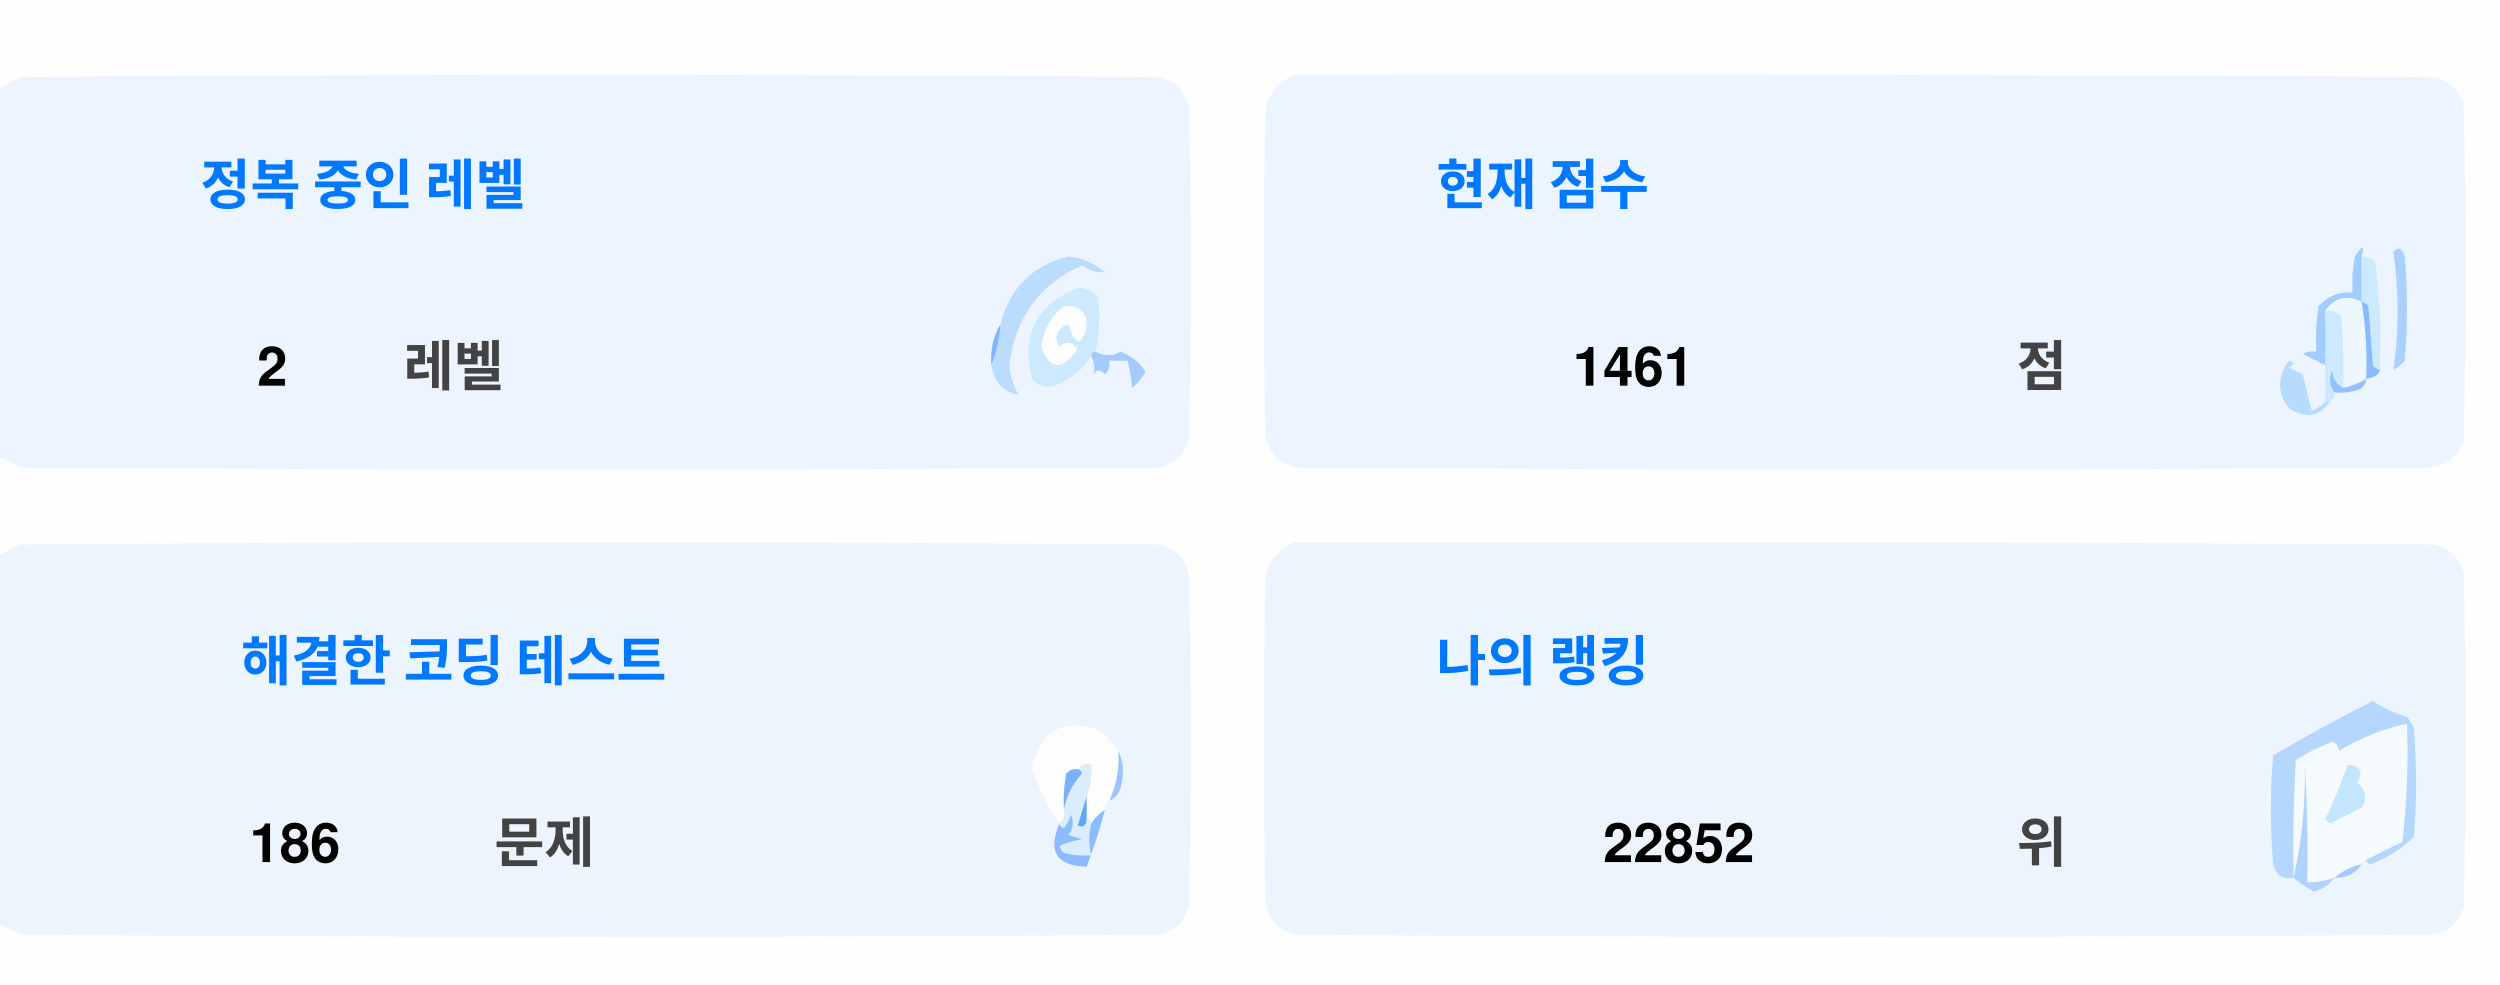
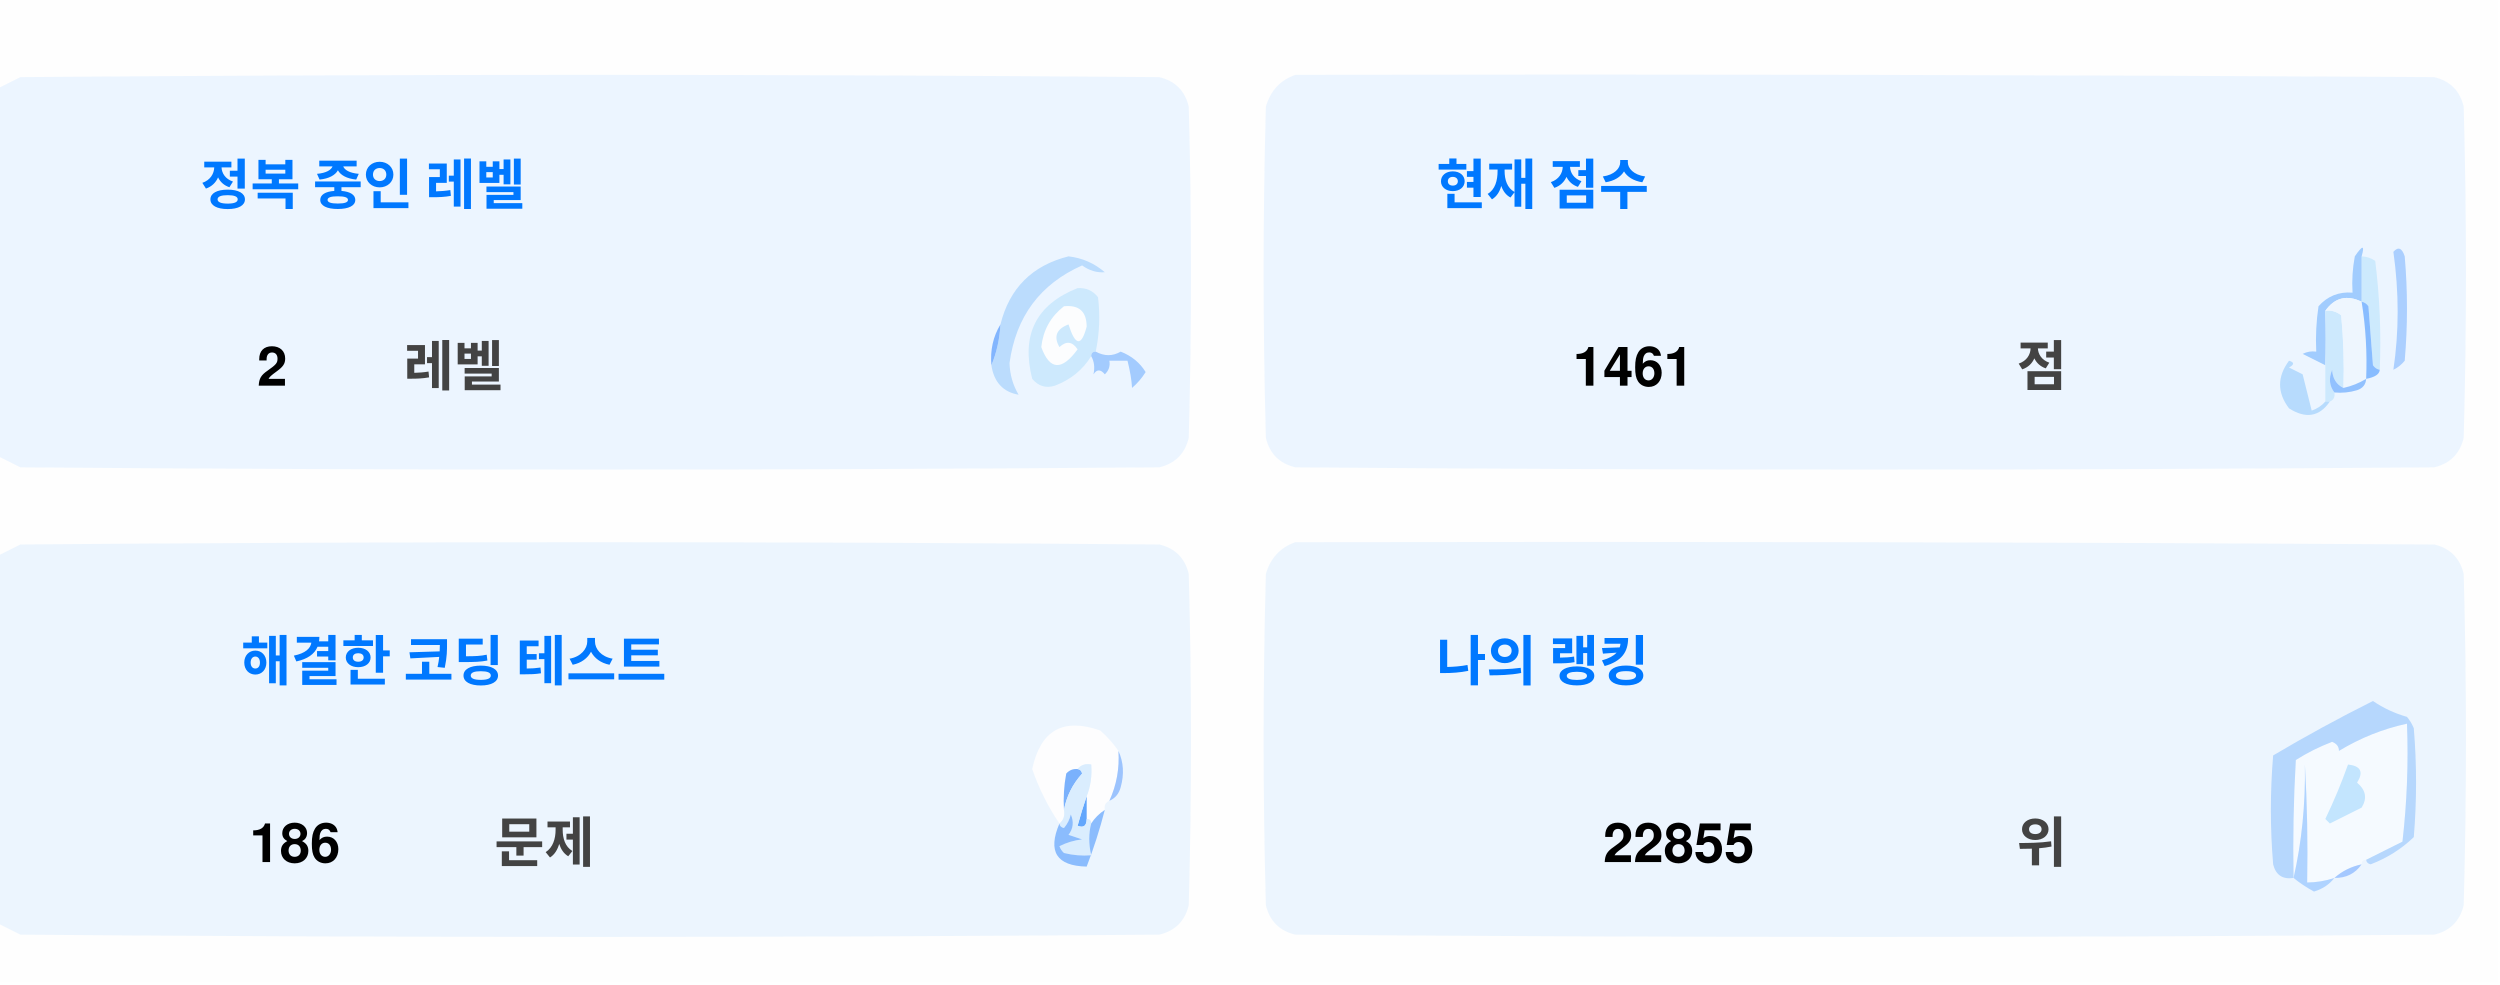
<svg xmlns="http://www.w3.org/2000/svg" version="1.1" width="551px" height="217px" style="shape-rendering:geometricPrecision; text-rendering:geometricPrecision; image-rendering:optimizeQuality; fill-rule:evenodd; clip-rule:evenodd">
  <style>.title {fill: #434343;font-size: 1rem;line-height: 1.5rem;font-weight: bold;font-family: -apple-system, BlinkMacSystemFont, Segoe UI, Helvetica, Arial, sans-serif, Apple Color Emoji, Segoe UI Emoji;}.desc {fill: #434343;font-size: 2.5rem;font-weight: bold;line-height: 1.5rem;font-family: -apple-system, BlinkMacSystemFont, Segoe UI, Helvetica, Arial, sans-serif, Apple Color Emoji, Segoe UI Emoji;}.desc-2 {fill: #434343;font-size: 1rem;font-weight: bold;line-height: 1.5rem;font-family: -apple-system, BlinkMacSystemFont, Segoe UI, Helvetica, Arial, sans-serif, Apple Color Emoji, Segoe UI Emoji;}.text, .desc {animation: twinkling 4s ease-in-out infinite;}@keyframes twinkling {40% { opacity: 1; }50% { opacity: 0.5; }60% { opacity: 1; }70% { opacity: 0.5; }80% { opacity: 1; }}</style>
  <g>
    <path style="opacity:1" fill="#fefefe" d="M -0.5,-0.5 C 183.167,-0.5 366.833,-0.5 550.5,-0.5C 550.5,71.833 550.5,144.167 550.5,216.5C 366.833,216.5 183.167,216.5 -0.5,216.5C -0.5,212.167 -0.5,207.833 -0.5,203.5C 1.14,204.32 2.807,205.153 4.5,206C 88.167,206.667 171.833,206.667 255.5,206C 259,205.167 261.167,203 262,199.5C 262.667,175.167 262.667,150.833 262,126.5C 261.167,123 259,120.833 255.5,120C 171.833,119.333 88.167,119.333 4.5,120C 2.807,120.847 1.14,121.68 -0.5,122.5C -0.5,115.167 -0.5,107.833 -0.5,100.5C 1.14,101.32 2.807,102.153 4.5,103C 88.167,103.667 171.833,103.667 255.5,103C 259,102.167 261.167,100 262,96.5C 262.667,72.167 262.667,47.833 262,23.5C 261.167,20 259,17.833 255.5,17C 171.833,16.333 88.167,16.333 4.5,17C 2.807,17.847 1.14,18.68 -0.5,19.5C -0.5,12.833 -0.5,6.167 -0.5,-0.5 Z" />
  </g>
  <g>
    <path style="opacity:1" fill="#ecf5ff" d="M -0.5,100.5 C -0.5,73.5 -0.5,46.5 -0.5,19.5C 1.14,18.68 2.807,17.847 4.5,17C 88.167,16.333 171.833,16.333 255.5,17C 259,17.833 261.167,20 262,23.5C 262.667,47.833 262.667,72.167 262,96.5C 261.167,100 259,102.167 255.5,103C 171.833,103.667 88.167,103.667 4.5,103C 2.807,102.153 1.14,101.32 -0.5,100.5 Z" />
  </g>
  <g>
    <path style="opacity:1" fill="#ecf5ff" d="M 285.5,16.5 C 369.167,16.333 452.834,16.5 536.5,17C 540,17.833 542.167,20 543,23.5C 543.667,47.833 543.667,72.167 543,96.5C 542.167,100 540,102.167 536.5,103C 452.833,103.667 369.167,103.667 285.5,103C 282,102.167 279.833,100 279,96.5C 278.333,72.167 278.333,47.833 279,23.5C 280.018,19.985 282.185,17.652 285.5,16.5 Z" />
  </g>
  <g>
    <path style="opacity:1" fill="#cdeafd" d="M 520.5,56.5 C 521.583,56.539 522.583,56.873 523.5,57.5C 524.498,65.472 524.831,73.472 524.5,81.5C 523.883,81.389 523.383,81.056 523,80.5C 522.667,76.167 522.333,71.833 522,67.5C 521.617,66.944 521.117,66.611 520.5,66.5C 520.5,63.167 520.5,59.833 520.5,56.5 Z" />
  </g>
  <g>
    <path style="opacity:1" fill="#abcfff" d="M 527.5,55.5 C 528.566,54.308 529.399,54.641 530,56.5C 530.667,64.167 530.667,71.833 530,79.5C 529.311,80.357 528.478,81.023 527.5,81.5C 528.758,73.08 528.758,64.414 527.5,55.5 Z" />
  </g>
  <g>
    <path style="opacity:1" fill="#bbdcfd" d="M 218.5,80.5 C 219.657,77.727 220.324,74.727 220.5,71.5C 222.49,63.51 227.49,58.51 235.5,56.5C 238.528,56.847 241.194,58.014 243.5,60C 241.744,60.141 240.078,59.641 238.5,58.5C 229.247,62.607 223.914,69.773 222.5,80C 222.565,82.526 223.232,84.859 224.5,87C 221.07,86.397 219.07,84.231 218.5,80.5 Z" />
  </g>
  <g>
    <path style="opacity:1" fill="#cde9fd" d="M 241.5,77.5 C 240.833,77.5 240.5,77.833 240.5,78.5C 238.628,81.529 235.961,83.695 232.5,85C 230.536,85.624 228.869,85.124 227.5,83.5C 225.021,73.791 228.354,67.124 237.5,63.5C 239.374,63.39 240.874,64.056 242,65.5C 242.497,69.524 242.331,73.524 241.5,77.5 Z" />
  </g>
  <g>
    <path style="opacity:1" fill="#fcfdfe" d="M 234.5,67.5 C 237.826,67.162 239.493,68.662 239.5,72C 238.334,76.434 237,76.267 235.5,71.5C 232.832,72.515 232.166,74.182 233.5,76.5C 235.017,75.089 236.351,75.256 237.5,77C 234.006,81.771 231.34,81.605 229.5,76.5C 229.904,72.771 231.571,69.771 234.5,67.5 Z" />
  </g>
  <g>
    <path style="opacity:1" fill="#a1ccfe" d="M 520.5,56.5 C 520.5,59.833 520.5,63.167 520.5,66.5C 517.238,64.922 514.572,65.589 512.5,68.5C 512.617,72.81 512.617,76.81 512.5,80.5C 510.86,79.68 509.193,78.847 507.5,78C 508.448,77.517 509.448,77.35 510.5,77.5C 510.335,74.15 510.502,70.817 511,67.5C 512.995,65.253 515.495,64.253 518.5,64.5C 518.336,61.813 518.503,59.146 519,56.5C 520.731,53.969 521.231,53.969 520.5,56.5 Z" />
  </g>
  <g>
    <path style="opacity:1" fill="#cde9fd" d="M 512.5,68.5 C 513.822,68.33 514.989,68.663 516,69.5C 516.499,74.823 516.666,80.156 516.5,85.5C 514.955,84.77 514.122,83.437 514,81.5C 513.22,83.387 513.387,85.054 514.5,86.5C 514.672,87.492 514.338,88.158 513.5,88.5C 513.167,88.5 512.833,88.5 512.5,88.5C 512.5,85.833 512.5,83.167 512.5,80.5C 512.617,76.81 512.617,72.81 512.5,68.5 Z" />
  </g>
  <g>
    <path style="opacity:1" fill="#eef6fe" d="M 520.5,66.5 C 521.407,72.106 521.74,77.773 521.5,83.5C 519.95,84.441 518.284,85.108 516.5,85.5C 516.666,80.156 516.499,74.823 516,69.5C 514.989,68.663 513.822,68.33 512.5,68.5C 514.572,65.589 517.238,64.922 520.5,66.5 Z" />
  </g>
  <g>
    <path style="opacity:1" fill="#88bcff" d="M 520.5,66.5 C 521.117,66.611 521.617,66.944 522,67.5C 522.333,71.833 522.667,76.167 523,80.5C 523.383,81.056 523.883,81.389 524.5,81.5C 524.445,82.469 523.445,83.136 521.5,83.5C 521.74,77.773 521.407,72.106 520.5,66.5 Z" />
  </g>
  <g>
    <path style="opacity:1" fill="#82b5fe" d="M 220.5,71.5 C 220.324,74.727 219.657,77.727 218.5,80.5C 218.215,77.171 218.882,74.171 220.5,71.5 Z" />
  </g>
  <g>
    <path style="opacity:1" fill="#a3cbfe" d="M 240.5,78.5 C 240.5,77.833 240.833,77.5 241.5,77.5C 243.391,78.536 245.224,78.536 247,77.5C 249.391,78.429 251.225,79.929 252.5,82C 251.681,83.319 250.681,84.486 249.5,85.5C 249.409,83.777 249.075,81.777 248.5,79.5C 247.167,79.5 245.833,79.5 244.5,79.5C 244.719,80.675 244.386,81.675 243.5,82.5C 242.575,81.359 241.741,81.359 241,82.5C 241.331,80.981 241.164,79.648 240.5,78.5 Z" />
  </g>
  <g>
    <path style="opacity:1" fill="#b7dbfd" d="M 512.5,88.5 C 512.833,88.5 513.167,88.5 513.5,88.5C 511.199,91.857 508.199,92.357 504.5,90C 501.872,86.535 501.872,83.035 504.5,79.5C 505.696,79.846 505.696,80.346 504.5,81C 505.5,81.5 506.5,82 507.5,82.5C 508.167,85.167 508.833,87.833 509.5,90.5C 510.739,90.058 511.739,89.391 512.5,88.5 Z" />
  </g>
  <g>
    <path style="opacity:1" fill="#92c1fe" d="M 516.5,85.5 C 518.284,85.108 519.95,84.441 521.5,83.5C 521.423,84.75 520.756,85.583 519.5,86C 517.866,86.493 516.199,86.66 514.5,86.5C 513.387,85.054 513.22,83.387 514,81.5C 514.122,83.437 514.955,84.77 516.5,85.5 Z" />
  </g>
  <g>
    <path style="opacity:1" fill="#ecf5fe" d="M -0.5,203.5 C -0.5,176.5 -0.5,149.5 -0.5,122.5C 1.14,121.68 2.807,120.847 4.5,120C 88.167,119.333 171.833,119.333 255.5,120C 259,120.833 261.167,123 262,126.5C 262.667,150.833 262.667,175.167 262,199.5C 261.167,203 259,205.167 255.5,206C 171.833,206.667 88.167,206.667 4.5,206C 2.807,205.153 1.14,204.32 -0.5,203.5 Z" />
  </g>
  <g>
    <path style="opacity:1" fill="#ecf5fe" d="M 285.5,119.5 C 369.167,119.333 452.834,119.5 536.5,120C 540,120.833 542.167,123 543,126.5C 543.667,150.833 543.667,175.167 543,199.5C 542.167,203 540,205.167 536.5,206C 452.833,206.667 369.167,206.667 285.5,206C 282,205.167 279.833,203 279,199.5C 278.333,175.167 278.333,150.833 279,126.5C 280.018,122.985 282.185,120.652 285.5,119.5 Z" />
  </g>
  <g>
    <path style="opacity:1" fill="#fdfdfe" d="M 246.5,165.5 C 246.758,169.367 246.092,173.034 244.5,176.5C 243.662,176.842 243.328,177.508 243.5,178.5C 242.272,179.306 241.272,180.306 240.5,181.5C 240.5,180.833 240.167,180.5 239.5,180.5C 239.5,178.833 239.5,177.167 239.5,175.5C 240.369,173.283 240.702,170.95 240.5,168.5C 239.209,168.263 238.209,168.596 237.5,169.5C 236.504,169.414 235.671,169.748 235,170.5C 234.503,173.146 234.336,175.813 234.5,178.5C 234.737,179.791 234.404,180.791 233.5,181.5C 230.986,177.806 228.986,173.806 227.5,169.5C 229.309,160.957 234.309,158.124 242.5,161C 244.07,162.397 245.404,163.897 246.5,165.5 Z" />
  </g>
  <g>
    <path style="opacity:1" fill="#f5faff" d="M 521.5,189.5 C 520.833,189.5 520.5,189.833 520.5,190.5C 518.181,190.992 516.181,191.992 514.5,193.5C 512.565,194.15 510.565,194.483 508.5,194.5C 508.666,185.827 508.5,177.16 508,168.5C 508.141,177.227 507.308,185.56 505.5,193.5C 505.334,184.827 505.5,176.16 506,167.5C 508.527,165.903 511.194,164.57 514,163.5C 515.011,163.892 515.511,164.559 515.5,165.5C 520.21,162.641 525.21,160.641 530.5,159.5C 530.831,168.192 530.498,176.859 529.5,185.5C 526.807,186.847 524.14,188.18 521.5,189.5 Z" />
  </g>
  <g>
    <path style="opacity:1" fill="#b6d7fd" d="M 521.5,189.5 C 524.14,188.18 526.807,186.847 529.5,185.5C 530.498,176.859 530.831,168.192 530.5,159.5C 525.21,160.641 520.21,162.641 515.5,165.5C 515.511,164.559 515.011,163.892 514,163.5C 511.194,164.57 508.527,165.903 506,167.5C 505.5,176.16 505.334,184.827 505.5,193.5C 503.089,193.863 501.589,192.863 501,190.5C 500.333,182.5 500.333,174.5 501,166.5C 508.173,162.246 515.507,158.246 523,154.5C 525.304,156.068 527.804,157.235 530.5,158C 531.126,158.75 531.626,159.584 532,160.5C 532.667,168.5 532.667,176.5 532,184.5C 529.292,187.111 526.125,189.111 522.5,190.5C 521.893,190.376 521.56,190.043 521.5,189.5 Z" />
  </g>
  <g>
    <path style="opacity:1" fill="#c3e5fe" d="M 517.5,168.5 C 520.317,168.801 520.984,170.134 519.5,172.5C 521.439,174.122 521.772,175.956 520.5,178C 518.167,179.167 515.833,180.333 513.5,181.5C 513.167,181.167 512.833,180.833 512.5,180.5C 514.414,176.515 516.081,172.515 517.5,168.5 Z" />
  </g>
  <g>
    <path style="opacity:1" fill="#7ab1fc" d="M 237.5,169.5 C 238.043,169.56 238.376,169.893 238.5,170.5C 236.395,172.836 235.062,175.503 234.5,178.5C 234.336,175.813 234.503,173.146 235,170.5C 235.671,169.748 236.504,169.414 237.5,169.5 Z" />
  </g>
  <g>
    <path style="opacity:1" fill="#afd3ff" d="M 514.5,193.5 C 513.378,194.947 511.878,195.947 510,196.5C 508.348,195.601 506.848,194.601 505.5,193.5C 507.308,185.56 508.141,177.227 508,168.5C 508.5,177.16 508.666,185.827 508.5,194.5C 510.565,194.483 512.565,194.15 514.5,193.5 Z" />
  </g>
  <g>
    <path style="opacity:1" fill="#9cc3fd" d="M 246.5,165.5 C 247.634,167.966 247.801,170.633 247,173.5C 246.623,174.942 245.79,175.942 244.5,176.5C 246.092,173.034 246.758,169.367 246.5,165.5 Z" />
  </g>
  <g>
    <path style="opacity:1" fill="#62a6fc" d="M 239.5,175.5 C 239.5,177.167 239.5,178.833 239.5,180.5C 239.483,182.028 238.816,182.528 237.5,182C 238.117,179.723 238.784,177.556 239.5,175.5 Z" />
  </g>
  <g>
    <path style="opacity:1" fill="#daedfe" d="M 237.5,169.5 C 238.209,168.596 239.209,168.263 240.5,168.5C 240.702,170.95 240.369,173.283 239.5,175.5C 238.784,177.556 238.117,179.723 237.5,182C 238.816,182.528 239.483,182.028 239.5,180.5C 240.167,180.5 240.5,180.833 240.5,181.5C 239.918,183.669 239.918,186.002 240.5,188.5C 238.473,188.662 236.473,188.495 234.5,188C 234.043,187.586 233.709,187.086 233.5,186.5C 235.078,185.702 236.744,185.202 238.5,185C 237.5,184.667 236.5,184.333 235.5,184C 236.554,182.612 236.72,181.112 236,179.5C 235.751,180.624 235.251,181.624 234.5,182.5C 233.893,182.376 233.56,182.043 233.5,181.5C 234.404,180.791 234.737,179.791 234.5,178.5C 235.062,175.503 236.395,172.836 238.5,170.5C 238.376,169.893 238.043,169.56 237.5,169.5 Z" />
  </g>
  <g>
    <path style="opacity:1" fill="#8bbcfd" d="M 243.5,178.5 C 242.395,182.803 241.062,186.969 239.5,191C 232.857,190.847 230.857,187.68 233.5,181.5C 233.56,182.043 233.893,182.376 234.5,182.5C 235.251,181.624 235.751,180.624 236,179.5C 236.72,181.112 236.554,182.612 235.5,184C 236.5,184.333 237.5,184.667 238.5,185C 236.744,185.202 235.078,185.702 233.5,186.5C 233.709,187.086 234.043,187.586 234.5,188C 236.473,188.495 238.473,188.662 240.5,188.5C 239.918,186.002 239.918,183.669 240.5,181.5C 241.272,180.306 242.272,179.306 243.5,178.5 Z" />
  </g>
  <g>
    <path style="opacity:1" fill="#a4c8ff" d="M 520.5,190.5 C 519.089,192.539 517.089,193.539 514.5,193.5C 516.181,191.992 518.181,190.992 520.5,190.5 Z" />
  </g>
  <text text-anchor="middle" x="80" y="45" class="title" style="fill:#0078ff;" stroke="#none" stroke-width="1">정복 중인 레벨</text>
  <text text-anchor="middle" x="60" y="85" class="desc" style="fill:#000000;" stroke="#none" stroke-width="1">2</text>
  <text text-anchor="middle" x="100" y="85" class="desc-2" style="fill:#434343;" stroke="#none" stroke-width="1">레벨</text>
  <text text-anchor="middle" x="340" y="45" class="title" style="fill:#0078ff;" stroke="#none" stroke-width="1">현재 점수</text>
  <text text-anchor="middle" x="360" y="85" class="desc" style="fill:#000000;" stroke="#none" stroke-width="1">1461</text>
  <text text-anchor="middle" x="450" y="85" class="desc-2" style="fill:#434343;" stroke="#none" stroke-width="1">점</text>
  <text text-anchor="middle" x="100" y="150" class="title" style="fill:#0078ff;" stroke="#none" stroke-width="1">해결한 코딩 테스트</text>
  <text text-anchor="middle" x="65" y="190" class="desc" style="fill:#000000;" stroke="#none" stroke-width="1">186</text>
  <text text-anchor="middle" x="120" y="190" class="desc-2" style="fill:#434343;" stroke="#none" stroke-width="1">문제</text>
  <text text-anchor="middle" x="340" y="150" class="title" style="fill:#0078ff;" stroke="#none" stroke-width="1">나의 랭킹</text>
-   <text text-anchor="middle" x="370" y="190" class="desc" style="fill:#000000;" stroke="#none" stroke-width="1">22852</text>
+   <text text-anchor="middle" x="370" y="190" class="desc" style="fill:#000000;" stroke="#none" stroke-width="1">22855</text>
  <text text-anchor="middle" x="450" y="190" class="desc-2" style="fill:#434343;" stroke="#none" stroke-width="1">위</text>
</svg>
